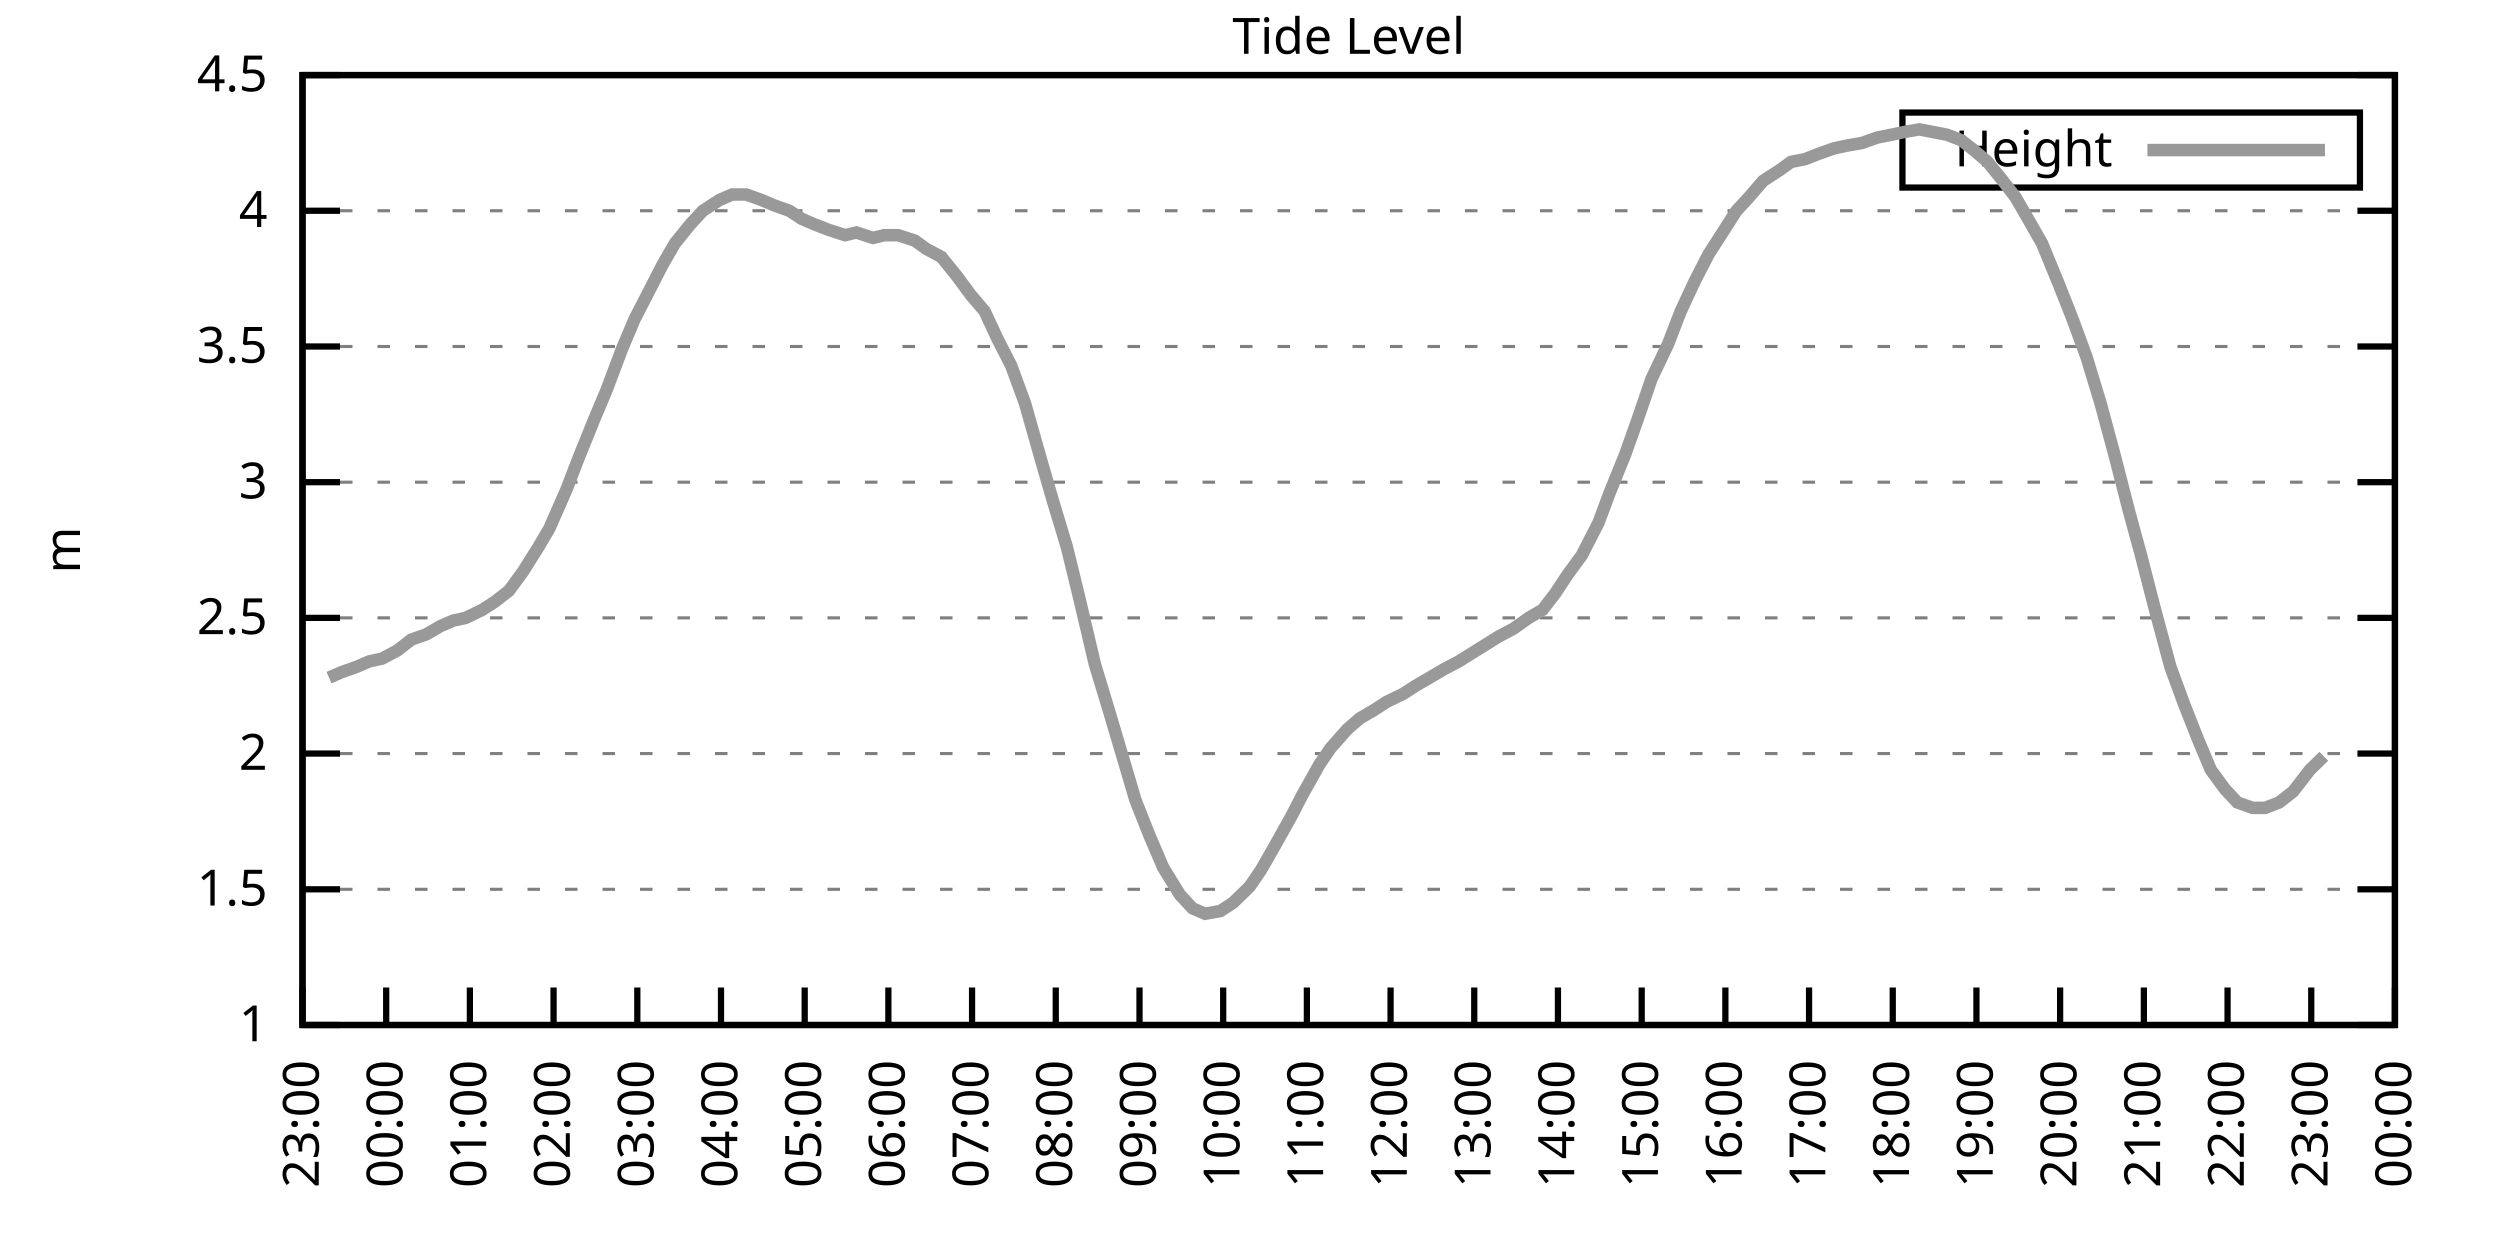
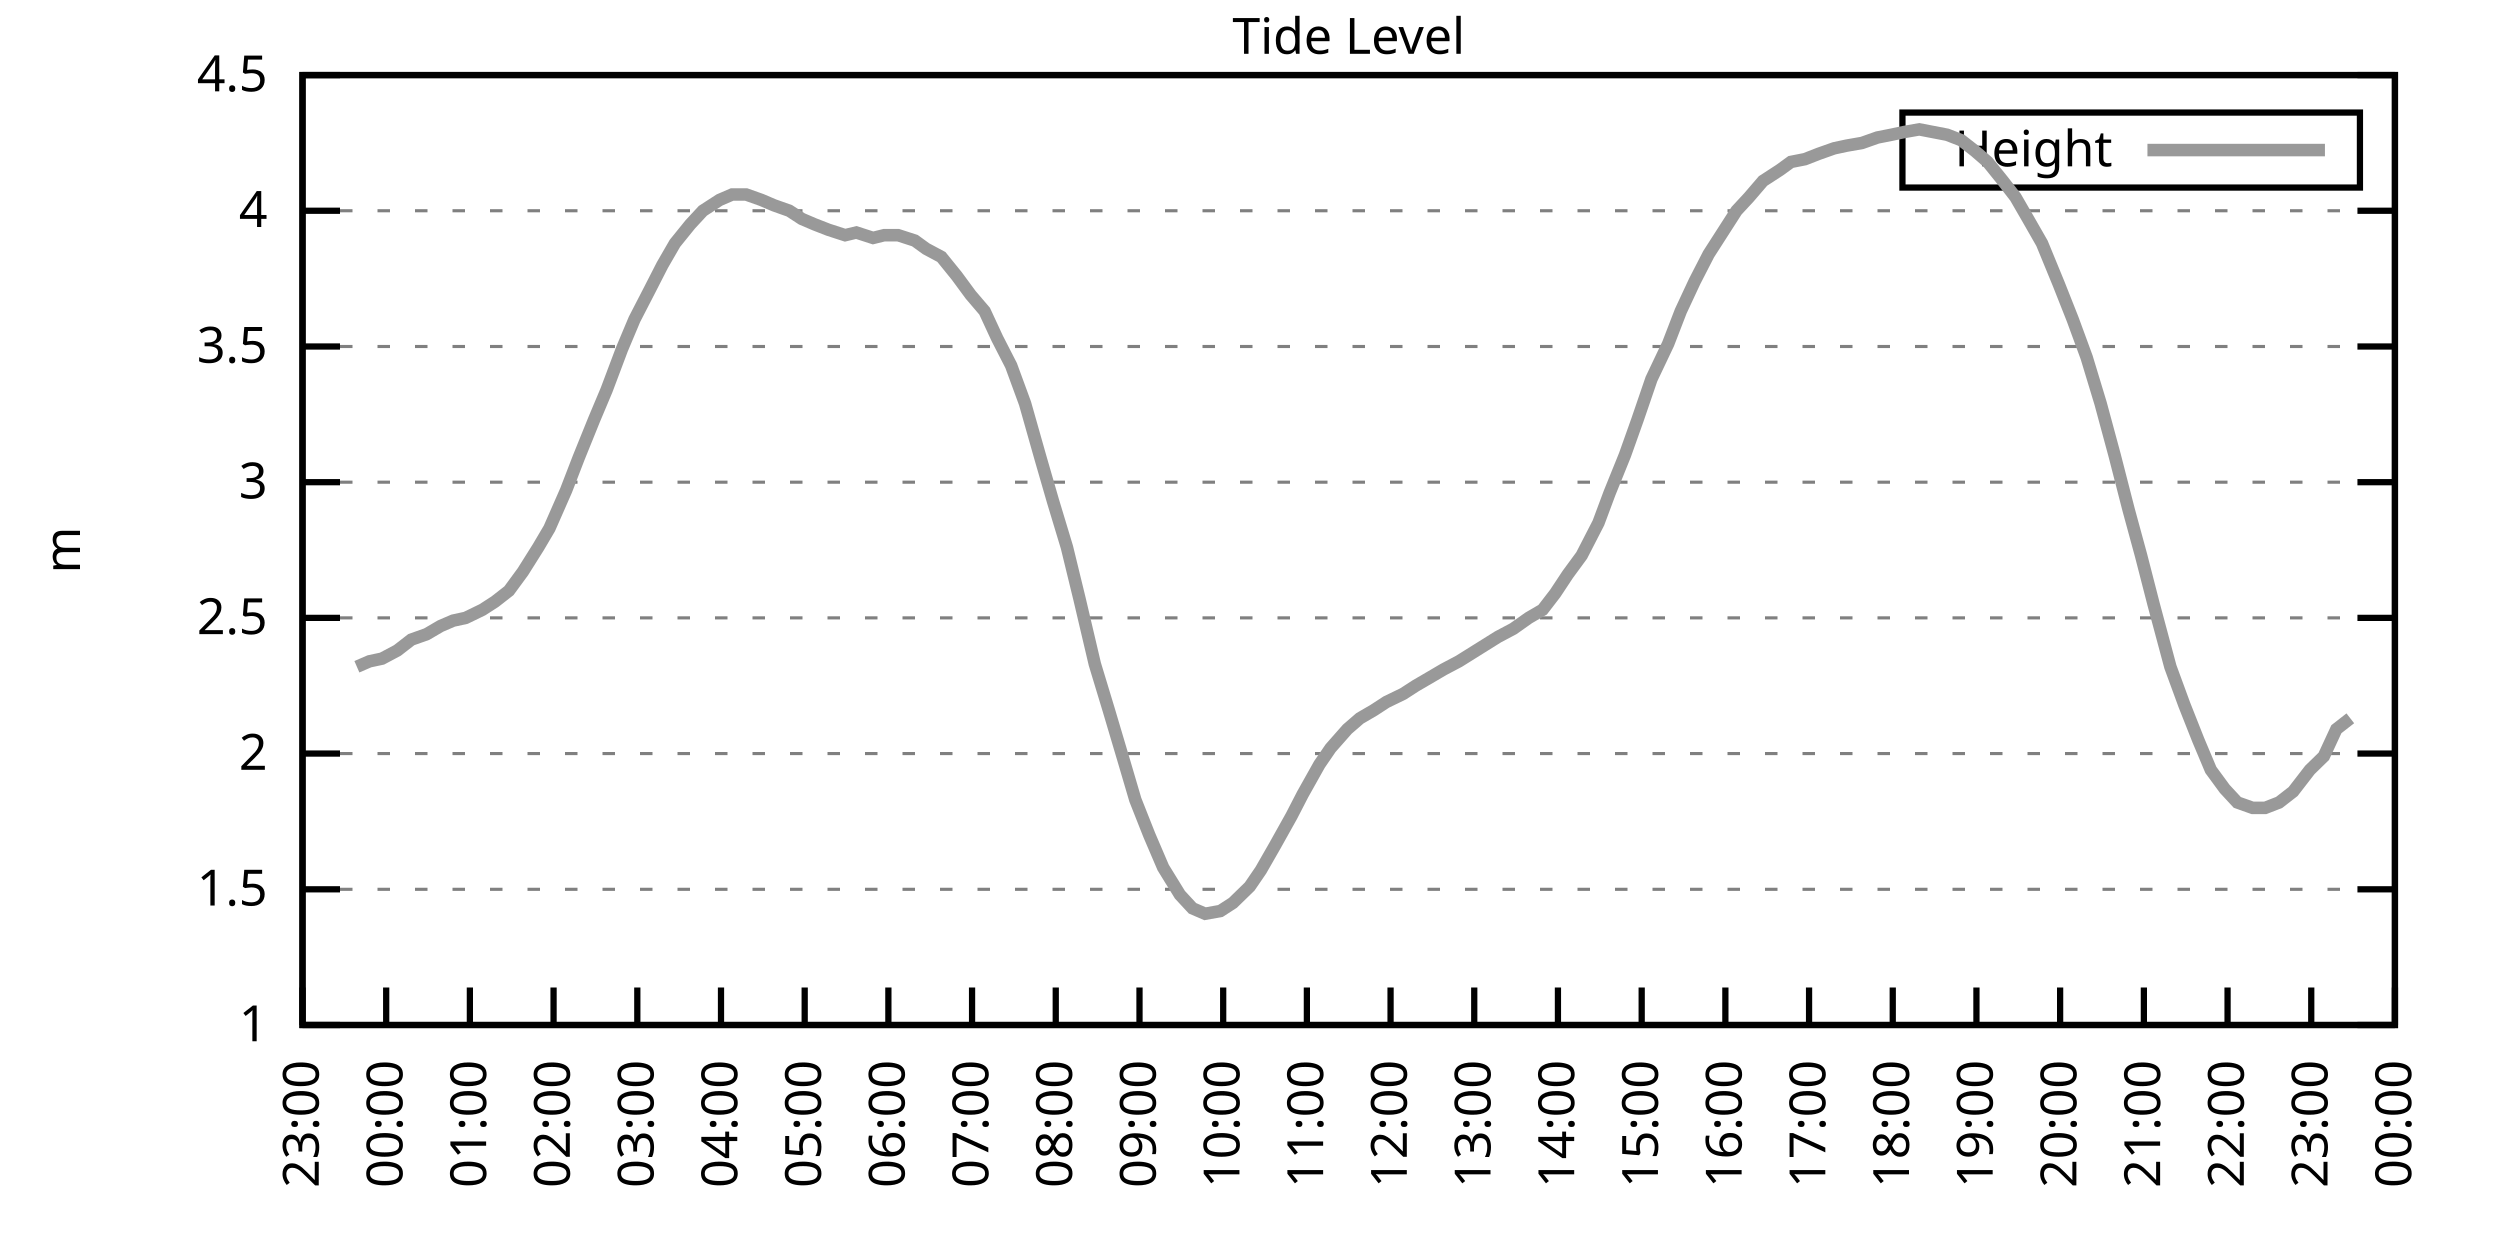
<svg xmlns="http://www.w3.org/2000/svg" xmlns:xlink="http://www.w3.org/1999/xlink" width="400" height="200" viewBox="0 0 400 200">
  <g id="gnuplot_canvas">
    <rect x="0" y="0" width="400" height="200" fill="none" />
    <defs>
      <circle id="gpDot" r="0.5" stroke-width="0.5" stroke="currentColor" />
      <path id="gpPt0" stroke-width="0.333" stroke="currentColor" d="M-1,0 h2 M0,-1 v2" />
      <path id="gpPt1" stroke-width="0.333" stroke="currentColor" d="M-1,-1 L1,1 M1,-1 L-1,1" />
      <path id="gpPt2" stroke-width="0.333" stroke="currentColor" d="M-1,0 L1,0 M0,-1 L0,1 M-1,-1 L1,1 M-1,1 L1,-1" />
      <rect id="gpPt3" stroke-width="0.333" stroke="currentColor" x="-1" y="-1" width="2" height="2" />
      <rect id="gpPt4" stroke-width="0.333" stroke="currentColor" fill="currentColor" x="-1" y="-1" width="2" height="2" />
      <circle id="gpPt5" stroke-width="0.333" stroke="currentColor" cx="0" cy="0" r="1" />
      <use xlink:href="#gpPt5" id="gpPt6" fill="currentColor" stroke="none" />
      <path id="gpPt7" stroke-width="0.333" stroke="currentColor" d="M0,-1.33 L-1.33,0.67 L1.33,0.67 z" />
      <use xlink:href="#gpPt7" id="gpPt8" fill="currentColor" stroke="none" />
      <use xlink:href="#gpPt7" id="gpPt9" stroke="currentColor" transform="rotate(180)" />
      <use xlink:href="#gpPt9" id="gpPt10" fill="currentColor" stroke="none" />
      <use xlink:href="#gpPt3" id="gpPt11" stroke="currentColor" transform="rotate(45)" />
      <use xlink:href="#gpPt11" id="gpPt12" fill="currentColor" stroke="none" />
      <path id="gpPt13" stroke-width="0.333" stroke="currentColor" d="M0,1.330 L1.265,0.411 L0.782,-1.067 L-0.782,-1.076 L-1.265,0.411 z" />
      <use xlink:href="#gpPt13" id="gpPt14" fill="currentColor" stroke="none" />
      <filter id="textbox" filterUnits="objectBoundingBox" x="0" y="0" height="1" width="1">
        <feFlood flood-color="white" flood-opacity="1" result="bgnd" />
        <feComposite in="SourceGraphic" in2="bgnd" operator="atop" />
      </filter>
      <filter id="greybox" filterUnits="objectBoundingBox" x="0" y="0" height="1" width="1">
        <feFlood flood-color="lightgrey" flood-opacity="1" result="grey" />
        <feComposite in="SourceGraphic" in2="grey" operator="atop" />
      </filter>
    </defs>
    <g fill="none" color="white" stroke="currentColor" stroke-width="1.00" stroke-linecap="butt" stroke-linejoin="miter">
</g>
    <g fill="none" color="black" stroke="currentColor" stroke-width="1.00" stroke-linecap="butt" stroke-linejoin="miter">
      <g stroke="none" shape-rendering="crispEdges">
        <polygon fill="rgb(255, 255, 255)" points="48.40,164.00 383.18,164.00 383.18,12.02 48.40,12.02 " />
      </g>
    </g>
    <g fill="none" color="black" stroke="currentColor" stroke-width="1.00" stroke-linecap="butt" stroke-linejoin="miter">
</g>
    <g fill="none" color="black" stroke="black" stroke-width="0.50" stroke-linecap="butt" stroke-linejoin="miter">
</g>
    <g fill="none" color="gray" stroke="currentColor" stroke-width="0.50" stroke-linecap="butt" stroke-linejoin="miter">
      <path stroke="gray" stroke-dasharray="2,4" class="gridline" d="M48.40,164.00 L383.19,164.00  " />
    </g>
    <g fill="none" color="gray" stroke="gray" stroke-width="1.00" stroke-linecap="butt" stroke-linejoin="miter">
</g>
    <g fill="none" color="black" stroke="currentColor" stroke-width="1.00" stroke-linecap="butt" stroke-linejoin="miter">
      <path stroke="black" d="M48.40,164.00 L54.40,164.00 M383.19,164.00 L377.19,164.00  " />
      <g transform="translate(42.80,166.60)" stroke="none" fill="black" font-family="Sans" font-size="8.00" text-anchor="end">
        <text>
          <tspan font-family="Sans"> 1</tspan>
        </text>
      </g>
    </g>
    <g fill="none" color="black" stroke="currentColor" stroke-width="1.00" stroke-linecap="butt" stroke-linejoin="miter">
</g>
    <g fill="none" color="black" stroke="black" stroke-width="0.50" stroke-linecap="butt" stroke-linejoin="miter">
</g>
    <g fill="none" color="gray" stroke="currentColor" stroke-width="0.50" stroke-linecap="butt" stroke-linejoin="miter">
      <path stroke="gray" stroke-dasharray="2,4" class="gridline" d="M48.40,142.29 L383.19,142.29  " />
    </g>
    <g fill="none" color="gray" stroke="gray" stroke-width="1.00" stroke-linecap="butt" stroke-linejoin="miter">
</g>
    <g fill="none" color="black" stroke="currentColor" stroke-width="1.00" stroke-linecap="butt" stroke-linejoin="miter">
      <path stroke="black" d="M48.40,142.29 L54.40,142.29 M383.19,142.29 L377.19,142.29  " />
      <g transform="translate(42.80,144.89)" stroke="none" fill="black" font-family="Sans" font-size="8.00" text-anchor="end">
        <text>
          <tspan font-family="Sans"> 1.5</tspan>
        </text>
      </g>
    </g>
    <g fill="none" color="black" stroke="currentColor" stroke-width="1.00" stroke-linecap="butt" stroke-linejoin="miter">
</g>
    <g fill="none" color="black" stroke="black" stroke-width="0.50" stroke-linecap="butt" stroke-linejoin="miter">
</g>
    <g fill="none" color="gray" stroke="currentColor" stroke-width="0.50" stroke-linecap="butt" stroke-linejoin="miter">
      <path stroke="gray" stroke-dasharray="2,4" class="gridline" d="M48.40,120.57 L383.19,120.57  " />
    </g>
    <g fill="none" color="gray" stroke="gray" stroke-width="1.00" stroke-linecap="butt" stroke-linejoin="miter">
</g>
    <g fill="none" color="black" stroke="currentColor" stroke-width="1.00" stroke-linecap="butt" stroke-linejoin="miter">
      <path stroke="black" d="M48.40,120.57 L54.40,120.57 M383.19,120.57 L377.19,120.57  " />
      <g transform="translate(42.80,123.17)" stroke="none" fill="black" font-family="Sans" font-size="8.00" text-anchor="end">
        <text>
          <tspan font-family="Sans"> 2</tspan>
        </text>
      </g>
    </g>
    <g fill="none" color="black" stroke="currentColor" stroke-width="1.00" stroke-linecap="butt" stroke-linejoin="miter">
</g>
    <g fill="none" color="black" stroke="black" stroke-width="0.50" stroke-linecap="butt" stroke-linejoin="miter">
</g>
    <g fill="none" color="gray" stroke="currentColor" stroke-width="0.50" stroke-linecap="butt" stroke-linejoin="miter">
      <path stroke="gray" stroke-dasharray="2,4" class="gridline" d="M48.40,98.86 L383.19,98.86  " />
    </g>
    <g fill="none" color="gray" stroke="gray" stroke-width="1.00" stroke-linecap="butt" stroke-linejoin="miter">
</g>
    <g fill="none" color="black" stroke="currentColor" stroke-width="1.00" stroke-linecap="butt" stroke-linejoin="miter">
      <path stroke="black" d="M48.40,98.86 L54.40,98.86 M383.19,98.86 L377.19,98.86  " />
      <g transform="translate(42.80,101.46)" stroke="none" fill="black" font-family="Sans" font-size="8.00" text-anchor="end">
        <text>
          <tspan font-family="Sans"> 2.5</tspan>
        </text>
      </g>
    </g>
    <g fill="none" color="black" stroke="currentColor" stroke-width="1.00" stroke-linecap="butt" stroke-linejoin="miter">
</g>
    <g fill="none" color="black" stroke="black" stroke-width="0.50" stroke-linecap="butt" stroke-linejoin="miter">
</g>
    <g fill="none" color="gray" stroke="currentColor" stroke-width="0.50" stroke-linecap="butt" stroke-linejoin="miter">
      <path stroke="gray" stroke-dasharray="2,4" class="gridline" d="M48.40,77.15 L383.19,77.15  " />
    </g>
    <g fill="none" color="gray" stroke="gray" stroke-width="1.00" stroke-linecap="butt" stroke-linejoin="miter">
</g>
    <g fill="none" color="black" stroke="currentColor" stroke-width="1.00" stroke-linecap="butt" stroke-linejoin="miter">
      <path stroke="black" d="M48.40,77.15 L54.40,77.15 M383.19,77.15 L377.19,77.15  " />
      <g transform="translate(42.80,79.75)" stroke="none" fill="black" font-family="Sans" font-size="8.00" text-anchor="end">
        <text>
          <tspan font-family="Sans"> 3</tspan>
        </text>
      </g>
    </g>
    <g fill="none" color="black" stroke="currentColor" stroke-width="1.00" stroke-linecap="butt" stroke-linejoin="miter">
</g>
    <g fill="none" color="black" stroke="black" stroke-width="0.50" stroke-linecap="butt" stroke-linejoin="miter">
</g>
    <g fill="none" color="gray" stroke="currentColor" stroke-width="0.50" stroke-linecap="butt" stroke-linejoin="miter">
      <path stroke="gray" stroke-dasharray="2,4" class="gridline" d="M48.40,55.44 L383.19,55.44  " />
    </g>
    <g fill="none" color="gray" stroke="gray" stroke-width="1.00" stroke-linecap="butt" stroke-linejoin="miter">
</g>
    <g fill="none" color="black" stroke="currentColor" stroke-width="1.00" stroke-linecap="butt" stroke-linejoin="miter">
      <path stroke="black" d="M48.40,55.44 L54.40,55.44 M383.19,55.44 L377.19,55.44  " />
      <g transform="translate(42.80,58.04)" stroke="none" fill="black" font-family="Sans" font-size="8.00" text-anchor="end">
        <text>
          <tspan font-family="Sans"> 3.5</tspan>
        </text>
      </g>
    </g>
    <g fill="none" color="black" stroke="currentColor" stroke-width="1.00" stroke-linecap="butt" stroke-linejoin="miter">
</g>
    <g fill="none" color="black" stroke="black" stroke-width="0.50" stroke-linecap="butt" stroke-linejoin="miter">
</g>
    <g fill="none" color="gray" stroke="currentColor" stroke-width="0.50" stroke-linecap="butt" stroke-linejoin="miter">
      <path stroke="gray" stroke-dasharray="2,4" class="gridline" d="M48.40,33.72 L383.19,33.72  " />
    </g>
    <g fill="none" color="gray" stroke="gray" stroke-width="1.00" stroke-linecap="butt" stroke-linejoin="miter">
</g>
    <g fill="none" color="black" stroke="currentColor" stroke-width="1.00" stroke-linecap="butt" stroke-linejoin="miter">
      <path stroke="black" d="M48.40,33.72 L54.40,33.72 M383.19,33.72 L377.19,33.72  " />
      <g transform="translate(42.80,36.32)" stroke="none" fill="black" font-family="Sans" font-size="8.00" text-anchor="end">
        <text>
          <tspan font-family="Sans"> 4</tspan>
        </text>
      </g>
    </g>
    <g fill="none" color="black" stroke="currentColor" stroke-width="1.00" stroke-linecap="butt" stroke-linejoin="miter">
</g>
    <g fill="none" color="black" stroke="black" stroke-width="0.50" stroke-linecap="butt" stroke-linejoin="miter">
</g>
    <g fill="none" color="gray" stroke="currentColor" stroke-width="0.50" stroke-linecap="butt" stroke-linejoin="miter">
      <path stroke="gray" stroke-dasharray="2,4" class="gridline" d="M48.40,12.01 L383.19,12.01  " />
    </g>
    <g fill="none" color="gray" stroke="gray" stroke-width="1.00" stroke-linecap="butt" stroke-linejoin="miter">
</g>
    <g fill="none" color="black" stroke="currentColor" stroke-width="1.00" stroke-linecap="butt" stroke-linejoin="miter">
      <path stroke="black" d="M48.40,12.01 L54.40,12.01 M383.19,12.01 L377.19,12.01  " />
      <g transform="translate(42.80,14.61)" stroke="none" fill="black" font-family="Sans" font-size="8.00" text-anchor="end">
        <text>
          <tspan font-family="Sans"> 4.5</tspan>
        </text>
      </g>
    </g>
    <g fill="none" color="black" stroke="currentColor" stroke-width="1.00" stroke-linecap="butt" stroke-linejoin="miter">
      <path stroke="black" d="M48.40,164.00 L48.40,158.00  " />
      <g transform="translate(51.00,169.60) rotate(270.00)" stroke="none" fill="black" font-family="Sans" font-size="8.00" text-anchor="end">
        <text>
          <tspan font-family="Sans">23:00</tspan>
        </text>
      </g>
    </g>
    <g fill="none" color="black" stroke="currentColor" stroke-width="1.00" stroke-linecap="butt" stroke-linejoin="miter">
      <path stroke="black" d="M61.79,164.00 L61.79,158.00  " />
      <g transform="translate(64.39,169.60) rotate(270.00)" stroke="none" fill="black" font-family="Sans" font-size="8.00" text-anchor="end">
        <text>
          <tspan font-family="Sans">00:00</tspan>
        </text>
      </g>
    </g>
    <g fill="none" color="black" stroke="currentColor" stroke-width="1.00" stroke-linecap="butt" stroke-linejoin="miter">
      <path stroke="black" d="M75.18,164.00 L75.18,158.00  " />
      <g transform="translate(77.78,169.60) rotate(270.00)" stroke="none" fill="black" font-family="Sans" font-size="8.00" text-anchor="end">
        <text>
          <tspan font-family="Sans">01:00</tspan>
        </text>
      </g>
    </g>
    <g fill="none" color="black" stroke="currentColor" stroke-width="1.00" stroke-linecap="butt" stroke-linejoin="miter">
      <path stroke="black" d="M88.57,164.00 L88.57,158.00  " />
      <g transform="translate(91.17,169.60) rotate(270.00)" stroke="none" fill="black" font-family="Sans" font-size="8.00" text-anchor="end">
        <text>
          <tspan font-family="Sans">02:00</tspan>
        </text>
      </g>
    </g>
    <g fill="none" color="black" stroke="currentColor" stroke-width="1.00" stroke-linecap="butt" stroke-linejoin="miter">
      <path stroke="black" d="M101.97,164.00 L101.97,158.00  " />
      <g transform="translate(104.57,169.60) rotate(270.00)" stroke="none" fill="black" font-family="Sans" font-size="8.00" text-anchor="end">
        <text>
          <tspan font-family="Sans">03:00</tspan>
        </text>
      </g>
    </g>
    <g fill="none" color="black" stroke="currentColor" stroke-width="1.00" stroke-linecap="butt" stroke-linejoin="miter">
      <path stroke="black" d="M115.36,164.00 L115.36,158.00  " />
      <g transform="translate(117.96,169.60) rotate(270.00)" stroke="none" fill="black" font-family="Sans" font-size="8.00" text-anchor="end">
        <text>
          <tspan font-family="Sans">04:00</tspan>
        </text>
      </g>
    </g>
    <g fill="none" color="black" stroke="currentColor" stroke-width="1.00" stroke-linecap="butt" stroke-linejoin="miter">
      <path stroke="black" d="M128.75,164.00 L128.75,158.00  " />
      <g transform="translate(131.35,169.60) rotate(270.00)" stroke="none" fill="black" font-family="Sans" font-size="8.00" text-anchor="end">
        <text>
          <tspan font-family="Sans">05:00</tspan>
        </text>
      </g>
    </g>
    <g fill="none" color="black" stroke="currentColor" stroke-width="1.00" stroke-linecap="butt" stroke-linejoin="miter">
      <path stroke="black" d="M142.14,164.00 L142.14,158.00  " />
      <g transform="translate(144.74,169.60) rotate(270.00)" stroke="none" fill="black" font-family="Sans" font-size="8.00" text-anchor="end">
        <text>
          <tspan font-family="Sans">06:00</tspan>
        </text>
      </g>
    </g>
    <g fill="none" color="black" stroke="currentColor" stroke-width="1.00" stroke-linecap="butt" stroke-linejoin="miter">
      <path stroke="black" d="M155.53,164.00 L155.53,158.00  " />
      <g transform="translate(158.13,169.60) rotate(270.00)" stroke="none" fill="black" font-family="Sans" font-size="8.00" text-anchor="end">
        <text>
          <tspan font-family="Sans">07:00</tspan>
        </text>
      </g>
    </g>
    <g fill="none" color="black" stroke="currentColor" stroke-width="1.00" stroke-linecap="butt" stroke-linejoin="miter">
      <path stroke="black" d="M168.92,164.00 L168.92,158.00  " />
      <g transform="translate(171.52,169.60) rotate(270.00)" stroke="none" fill="black" font-family="Sans" font-size="8.00" text-anchor="end">
        <text>
          <tspan font-family="Sans">08:00</tspan>
        </text>
      </g>
    </g>
    <g fill="none" color="black" stroke="currentColor" stroke-width="1.00" stroke-linecap="butt" stroke-linejoin="miter">
      <path stroke="black" d="M182.32,164.00 L182.32,158.00  " />
      <g transform="translate(184.92,169.60) rotate(270.00)" stroke="none" fill="black" font-family="Sans" font-size="8.00" text-anchor="end">
        <text>
          <tspan font-family="Sans">09:00</tspan>
        </text>
      </g>
    </g>
    <g fill="none" color="black" stroke="currentColor" stroke-width="1.00" stroke-linecap="butt" stroke-linejoin="miter">
      <path stroke="black" d="M195.71,164.00 L195.71,158.00  " />
      <g transform="translate(198.31,169.60) rotate(270.00)" stroke="none" fill="black" font-family="Sans" font-size="8.00" text-anchor="end">
        <text>
          <tspan font-family="Sans">10:00</tspan>
        </text>
      </g>
    </g>
    <g fill="none" color="black" stroke="currentColor" stroke-width="1.00" stroke-linecap="butt" stroke-linejoin="miter">
      <path stroke="black" d="M209.10,164.00 L209.10,158.00  " />
      <g transform="translate(211.70,169.60) rotate(270.00)" stroke="none" fill="black" font-family="Sans" font-size="8.00" text-anchor="end">
        <text>
          <tspan font-family="Sans">11:00</tspan>
        </text>
      </g>
    </g>
    <g fill="none" color="black" stroke="currentColor" stroke-width="1.00" stroke-linecap="butt" stroke-linejoin="miter">
      <path stroke="black" d="M222.49,164.00 L222.49,158.00  " />
      <g transform="translate(225.09,169.60) rotate(270.00)" stroke="none" fill="black" font-family="Sans" font-size="8.00" text-anchor="end">
        <text>
          <tspan font-family="Sans">12:00</tspan>
        </text>
      </g>
    </g>
    <g fill="none" color="black" stroke="currentColor" stroke-width="1.00" stroke-linecap="butt" stroke-linejoin="miter">
      <path stroke="black" d="M235.88,164.00 L235.88,158.00  " />
      <g transform="translate(238.48,169.60) rotate(270.00)" stroke="none" fill="black" font-family="Sans" font-size="8.00" text-anchor="end">
        <text>
          <tspan font-family="Sans">13:00</tspan>
        </text>
      </g>
    </g>
    <g fill="none" color="black" stroke="currentColor" stroke-width="1.00" stroke-linecap="butt" stroke-linejoin="miter">
      <path stroke="black" d="M249.27,164.00 L249.27,158.00  " />
      <g transform="translate(251.87,169.60) rotate(270.00)" stroke="none" fill="black" font-family="Sans" font-size="8.00" text-anchor="end">
        <text>
          <tspan font-family="Sans">14:00</tspan>
        </text>
      </g>
    </g>
    <g fill="none" color="black" stroke="currentColor" stroke-width="1.00" stroke-linecap="butt" stroke-linejoin="miter">
      <path stroke="black" d="M262.67,164.00 L262.67,158.00  " />
      <g transform="translate(265.27,169.60) rotate(270.00)" stroke="none" fill="black" font-family="Sans" font-size="8.00" text-anchor="end">
        <text>
          <tspan font-family="Sans">15:00</tspan>
        </text>
      </g>
    </g>
    <g fill="none" color="black" stroke="currentColor" stroke-width="1.00" stroke-linecap="butt" stroke-linejoin="miter">
      <path stroke="black" d="M276.06,164.00 L276.06,158.00  " />
      <g transform="translate(278.66,169.60) rotate(270.00)" stroke="none" fill="black" font-family="Sans" font-size="8.00" text-anchor="end">
        <text>
          <tspan font-family="Sans">16:00</tspan>
        </text>
      </g>
    </g>
    <g fill="none" color="black" stroke="currentColor" stroke-width="1.00" stroke-linecap="butt" stroke-linejoin="miter">
      <path stroke="black" d="M289.45,164.00 L289.45,158.00  " />
      <g transform="translate(292.05,169.60) rotate(270.00)" stroke="none" fill="black" font-family="Sans" font-size="8.00" text-anchor="end">
        <text>
          <tspan font-family="Sans">17:00</tspan>
        </text>
      </g>
    </g>
    <g fill="none" color="black" stroke="currentColor" stroke-width="1.00" stroke-linecap="butt" stroke-linejoin="miter">
      <path stroke="black" d="M302.84,164.00 L302.84,158.00  " />
      <g transform="translate(305.44,169.60) rotate(270.00)" stroke="none" fill="black" font-family="Sans" font-size="8.00" text-anchor="end">
        <text>
          <tspan font-family="Sans">18:00</tspan>
        </text>
      </g>
    </g>
    <g fill="none" color="black" stroke="currentColor" stroke-width="1.00" stroke-linecap="butt" stroke-linejoin="miter">
      <path stroke="black" d="M316.23,164.00 L316.23,158.00  " />
      <g transform="translate(318.83,169.60) rotate(270.00)" stroke="none" fill="black" font-family="Sans" font-size="8.00" text-anchor="end">
        <text>
          <tspan font-family="Sans">19:00</tspan>
        </text>
      </g>
    </g>
    <g fill="none" color="black" stroke="currentColor" stroke-width="1.00" stroke-linecap="butt" stroke-linejoin="miter">
      <path stroke="black" d="M329.62,164.00 L329.62,158.00  " />
      <g transform="translate(332.22,169.60) rotate(270.00)" stroke="none" fill="black" font-family="Sans" font-size="8.00" text-anchor="end">
        <text>
          <tspan font-family="Sans">20:00</tspan>
        </text>
      </g>
    </g>
    <g fill="none" color="black" stroke="currentColor" stroke-width="1.00" stroke-linecap="butt" stroke-linejoin="miter">
      <path stroke="black" d="M343.02,164.00 L343.02,158.00  " />
      <g transform="translate(345.62,169.60) rotate(270.00)" stroke="none" fill="black" font-family="Sans" font-size="8.00" text-anchor="end">
        <text>
          <tspan font-family="Sans">21:00</tspan>
        </text>
      </g>
    </g>
    <g fill="none" color="black" stroke="currentColor" stroke-width="1.00" stroke-linecap="butt" stroke-linejoin="miter">
      <path stroke="black" d="M356.41,164.00 L356.41,158.00  " />
      <g transform="translate(359.01,169.60) rotate(270.00)" stroke="none" fill="black" font-family="Sans" font-size="8.00" text-anchor="end">
        <text>
          <tspan font-family="Sans">22:00</tspan>
        </text>
      </g>
    </g>
    <g fill="none" color="black" stroke="currentColor" stroke-width="1.00" stroke-linecap="butt" stroke-linejoin="miter">
      <path stroke="black" d="M369.80,164.00 L369.80,158.00  " />
      <g transform="translate(372.40,169.60) rotate(270.00)" stroke="none" fill="black" font-family="Sans" font-size="8.00" text-anchor="end">
        <text>
          <tspan font-family="Sans">23:00</tspan>
        </text>
      </g>
    </g>
    <g fill="none" color="black" stroke="currentColor" stroke-width="1.00" stroke-linecap="butt" stroke-linejoin="miter">
      <path stroke="black" d="M383.19,164.00 L383.19,158.00  " />
      <g transform="translate(385.79,169.60) rotate(270.00)" stroke="none" fill="black" font-family="Sans" font-size="8.00" text-anchor="end">
        <text>
          <tspan font-family="Sans">00:00</tspan>
        </text>
      </g>
    </g>
    <g fill="none" color="black" stroke="currentColor" stroke-width="1.00" stroke-linecap="butt" stroke-linejoin="miter">
</g>
    <g fill="none" color="black" stroke="currentColor" stroke-width="1.00" stroke-linecap="butt" stroke-linejoin="miter">
      <path stroke="black" d="M48.40,12.01 L48.40,164.00 L383.19,164.00 L383.19,12.01 L48.40,12.01 Z  " />
    </g>
    <g fill="none" color="black" stroke="currentColor" stroke-width="1.00" stroke-linecap="butt" stroke-linejoin="miter">
</g>
    <g fill="none" color="black" stroke="currentColor" stroke-width="1.00" stroke-linecap="butt" stroke-linejoin="miter">
      <path stroke="black" d="M304.39,30.01 L304.39,18.01 L377.59,18.01 L377.59,30.01 L304.39,30.01 Z  " />
    </g>
    <g id="Tide_level_plot_1">
      <g fill="none" color="white" stroke="black" stroke-width="2.00" stroke-linecap="butt" stroke-linejoin="miter">
</g>
      <g fill="none" color="black" stroke="currentColor" stroke-width="2.00" stroke-linecap="butt" stroke-linejoin="miter">
        <g transform="translate(337.99,26.61)" stroke="none" fill="black" font-family="Sans" font-size="8.00" text-anchor="end">
          <text>
            <tspan font-family="Sans">Height</tspan>
          </text>
        </g>
      </g>
      <g fill="none" color="black" stroke="currentColor" stroke-width="2.00" stroke-linecap="butt" stroke-linejoin="miter">
-         <path stroke="rgb(153, 153, 153)" d="M343.59,24.01 L371.99,24.01 M52.64,108.42 L54.65,107.55 L57.10,106.68 L59.11,105.81 L61.12,105.38 L63.58,104.07   L65.81,102.34 L68.26,101.47 L70.50,100.16 L72.50,99.30 L74.51,98.86 L77.19,97.56 L79.20,96.26 L81.43,94.52   L83.66,91.48 L86.12,87.57 L87.91,84.53 L90.58,78.45 L92.59,73.24 L95.05,67.16 L97.06,62.38 L99.51,55.87   L101.52,51.09 L103.98,46.32 L105.98,42.41 L107.99,38.93 L110.45,35.89 L112.46,33.72 L115.13,31.99 L117.14,31.12   L119.38,31.12 L121.83,31.99 L123.84,32.85 L126.29,33.72 L128.30,35.03 L130.31,35.89 L132.54,36.76 L135.22,37.63   L137.01,37.20 L139.69,38.07 L141.47,37.63 L143.70,37.63 L146.38,38.50 L148.17,39.80 L150.62,41.11 L153.08,44.15   L155.31,47.18 L157.54,49.79 L159.55,54.13 L161.78,58.48 L164.01,64.56 L166.47,73.24 L168.48,80.19 L170.71,87.57   L172.72,95.82 L175.17,106.24 L177.41,113.63 L179.86,121.88 L181.65,127.96 L183.88,133.60 L186.11,138.81 L188.79,143.16   L190.80,145.33 L192.81,146.20 L195.26,145.76 L197.27,144.46 L199.95,141.85 L201.73,139.25 L203.97,135.34 L206.64,130.56   L208.43,127.09 L211.11,122.31 L212.89,119.71 L215.57,116.67 L217.58,114.93 L219.81,113.63 L221.82,112.32 L224.50,111.02   L226.51,109.72 L228.74,108.42 L230.97,107.11 L233.43,105.81 L239.68,101.90 L242.13,100.60 L244.59,98.86 L246.82,97.56   L248.83,94.95 L250.84,91.91 L253.07,88.87 L255.75,83.66 L257.53,78.89 L259.99,72.81 L262.00,67.16 L264.23,60.65   L266.91,55.00 L268.92,49.79 L271.15,45.01 L273.38,40.67 L277.84,33.72 L279.85,31.55 L282.08,28.95 L284.76,27.21   L286.55,25.91 L288.78,25.47 L291.01,24.60 L293.47,23.73 L295.48,23.30 L297.93,22.87 L300.39,22.00 L302.62,21.56   L304.63,21.13 L307.08,20.70 L309.31,21.13 L311.54,21.56 L313.78,22.43 L316.01,24.17 L318.02,25.91 L320.47,28.95   L322.48,31.55 L324.49,35.03 L326.72,38.93 L329.40,45.45 L331.63,51.09 L333.86,57.17 L336.10,64.56 L338.33,72.81   L340.56,81.49 L342.57,88.87 L344.58,96.69 L347.26,106.68 L349.49,112.76 L351.72,118.40 L353.73,123.18 L355.96,126.22   L357.97,128.39 L360.42,129.26 L362.43,129.26 L364.66,128.39 L366.90,126.65 L369.58,123.18 L371.81,121.01  " />
+         <path stroke="rgb(153, 153, 153)" d="M343.59,24.01 L371.99,24.01 M57.10,106.68 L59.11,105.81 L61.12,105.38 L63.58,104.07 L65.81,102.34 L68.26,101.47   L70.50,100.16 L72.50,99.30 L74.51,98.86 L77.19,97.56 L79.20,96.26 L81.43,94.52 L83.66,91.48 L86.12,87.57   L87.91,84.53 L90.58,78.45 L92.59,73.24 L95.05,67.16 L97.06,62.38 L99.51,55.87 L101.52,51.09 L103.98,46.32   L105.98,42.41 L107.99,38.93 L110.45,35.89 L112.46,33.72 L115.13,31.99 L117.14,31.12 L119.38,31.12 L121.83,31.99   L123.84,32.85 L126.29,33.72 L128.30,35.03 L130.31,35.89 L132.54,36.76 L135.22,37.63 L137.01,37.20 L139.69,38.07   L141.47,37.63 L143.70,37.63 L146.38,38.50 L148.17,39.80 L150.62,41.11 L153.08,44.15 L155.31,47.18 L157.54,49.79   L159.55,54.13 L161.78,58.48 L164.01,64.56 L166.47,73.24 L168.48,80.19 L170.71,87.57 L172.72,95.82 L175.17,106.24   L177.41,113.63 L179.86,121.88 L181.65,127.96 L183.88,133.60 L186.11,138.81 L188.79,143.16 L190.80,145.33 L192.81,146.20   L195.26,145.76 L197.27,144.46 L199.95,141.85 L201.73,139.25 L203.97,135.34 L206.64,130.56 L208.43,127.09 L211.11,122.31   L212.89,119.71 L215.57,116.67 L217.58,114.93 L219.81,113.63 L221.82,112.32 L224.50,111.02 L226.51,109.72 L228.74,108.42   L230.97,107.11 L233.43,105.81 L239.68,101.90 L242.13,100.60 L244.59,98.86 L246.82,97.56 L248.83,94.95 L250.84,91.91   L253.07,88.87 L255.75,83.66 L257.53,78.89 L259.99,72.81 L262.00,67.16 L264.23,60.65 L266.91,55.00 L268.92,49.79   L271.15,45.01 L273.38,40.67 L277.84,33.72 L279.85,31.55 L282.08,28.95 L284.76,27.21 L286.55,25.91 L288.78,25.47   L291.01,24.60 L293.47,23.73 L295.48,23.30 L297.93,22.87 L300.39,22.00 L302.62,21.56 L304.63,21.13 L307.08,20.70   L309.31,21.13 L311.54,21.56 L313.78,22.43 L316.01,24.17 L318.02,25.91 L320.47,28.95 L322.48,31.55 L324.49,35.03   L326.72,38.93 L329.40,45.45 L331.63,51.09 L333.86,57.17 L336.10,64.56 L338.33,72.81 L340.56,81.49 L342.57,88.87   L344.58,96.69 L347.26,106.68 L349.49,112.76 L351.72,118.40 L353.73,123.18 L355.96,126.22 L357.97,128.39 L360.42,129.26   L362.43,129.26 L364.66,128.39 L366.90,126.65 L369.58,123.18 L371.81,121.01 L373.82,116.67 L376.05,114.93  " />
      </g>
    </g>
    <g fill="none" color="black" stroke="currentColor" stroke-width="2.00" stroke-linecap="butt" stroke-linejoin="miter">
</g>
    <g fill="none" color="black" stroke="black" stroke-width="1.00" stroke-linecap="butt" stroke-linejoin="miter">
</g>
    <g fill="none" color="black" stroke="currentColor" stroke-width="1.00" stroke-linecap="butt" stroke-linejoin="miter">
      <path stroke="black" d="M48.40,12.01 L48.40,164.00 L383.19,164.00 L383.19,12.01 L48.40,12.01 Z  " />
      <g transform="translate(12.80,88.01) rotate(270.00)" stroke="none" fill="black" font-family="Sans" font-size="8.00" text-anchor="middle">
        <text>
          <tspan font-family="Sans">m</tspan>
        </text>
      </g>
    </g>
    <g fill="none" color="black" stroke="currentColor" stroke-width="1.00" stroke-linecap="butt" stroke-linejoin="miter">
</g>
    <g fill="none" color="black" stroke="currentColor" stroke-width="1.00" stroke-linecap="butt" stroke-linejoin="miter">
      <g transform="translate(215.79,8.61)" stroke="none" fill="black" font-family="Sans" font-size="8.00" text-anchor="middle">
        <text>
          <tspan font-family="Sans">Tide Level</tspan>
        </text>
      </g>
    </g>
    <g fill="none" color="black" stroke="currentColor" stroke-width="1.00" stroke-linecap="butt" stroke-linejoin="miter">
</g>
  </g>
</svg>
